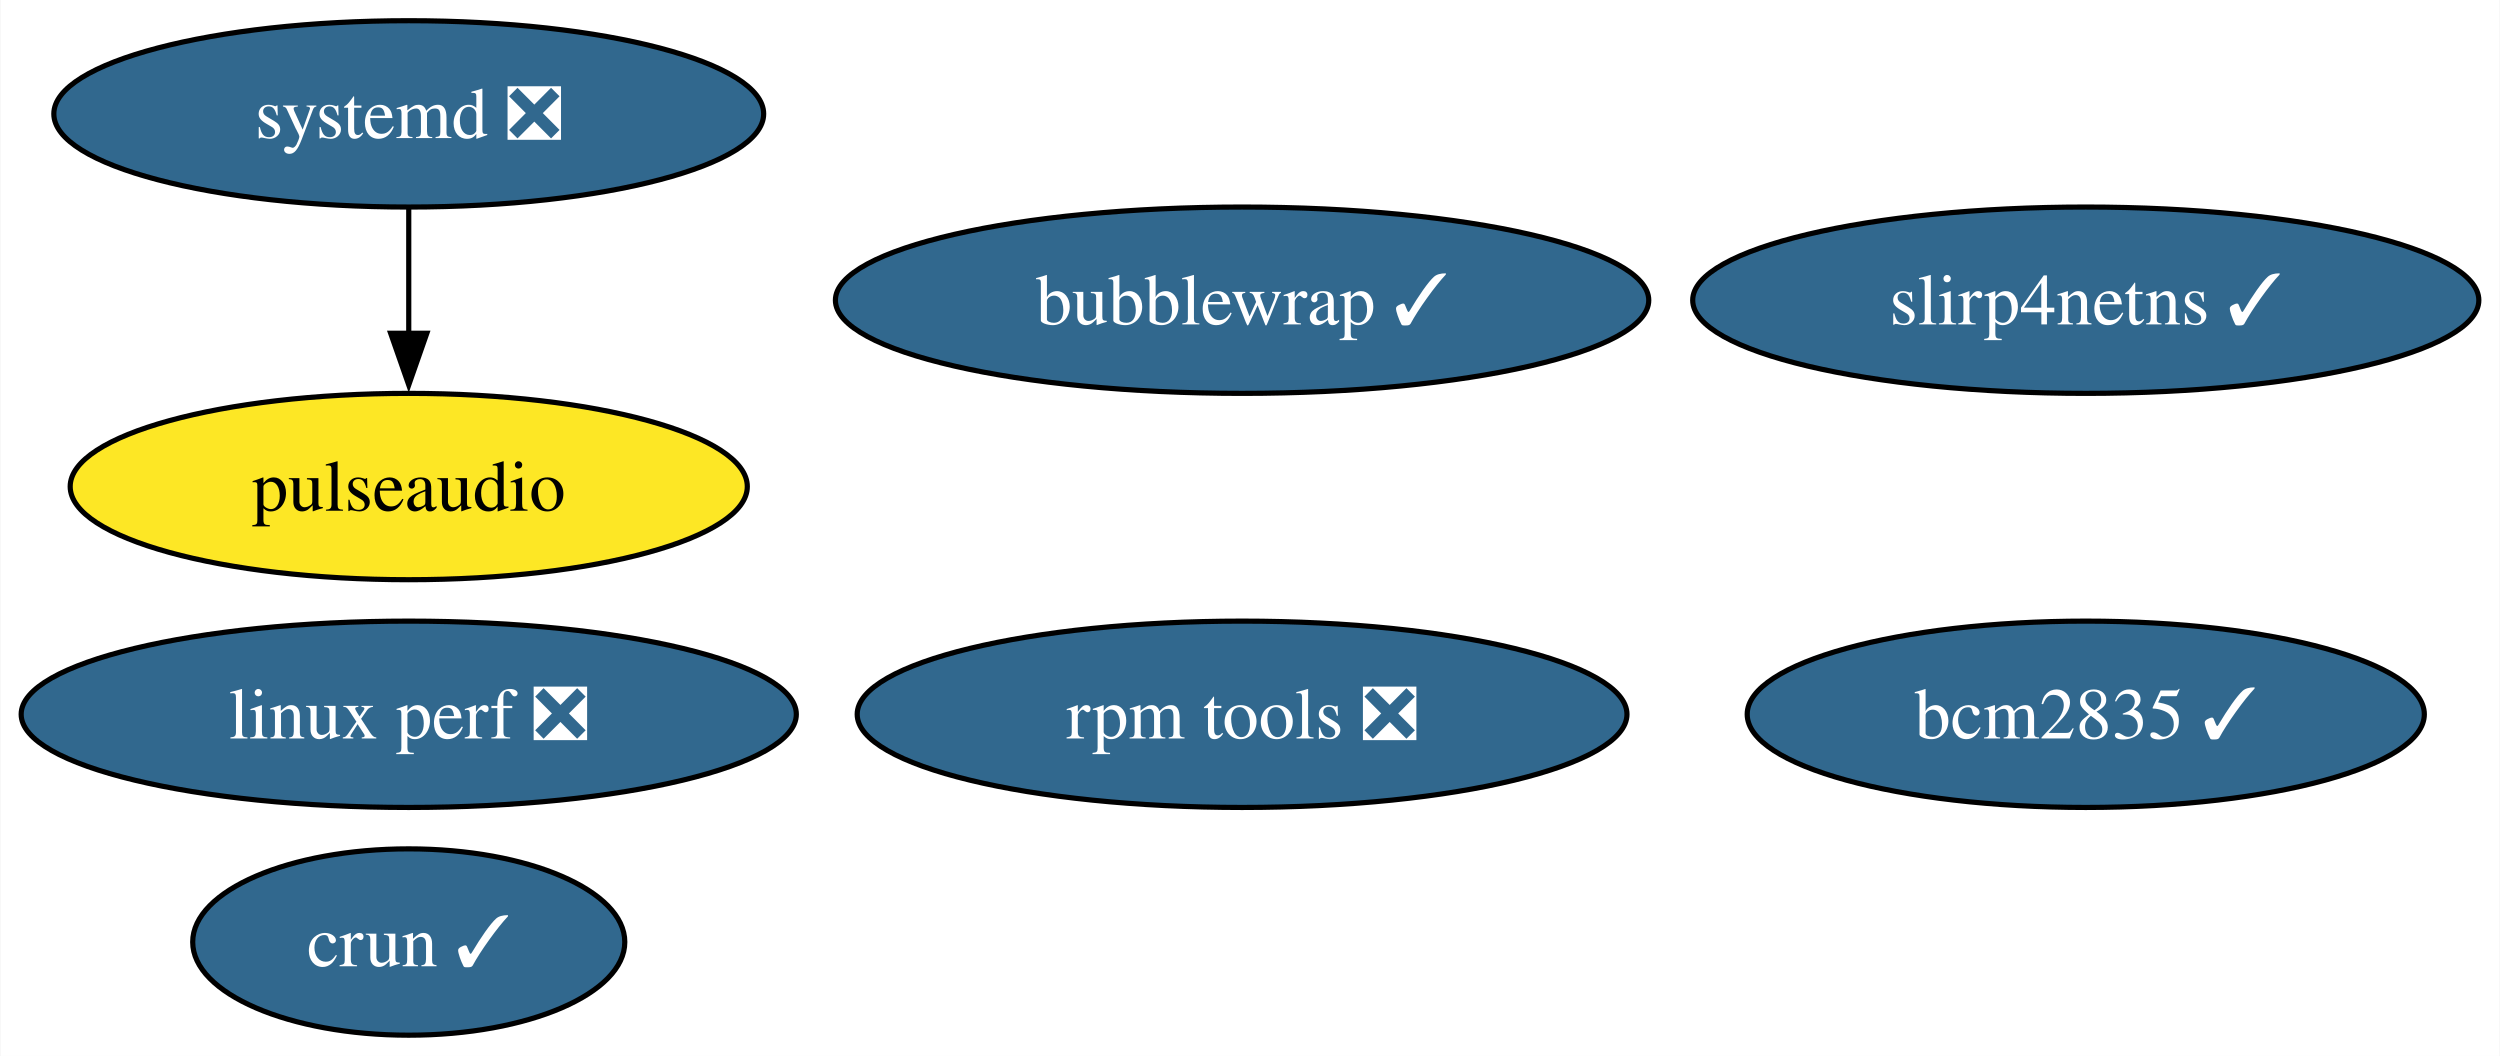
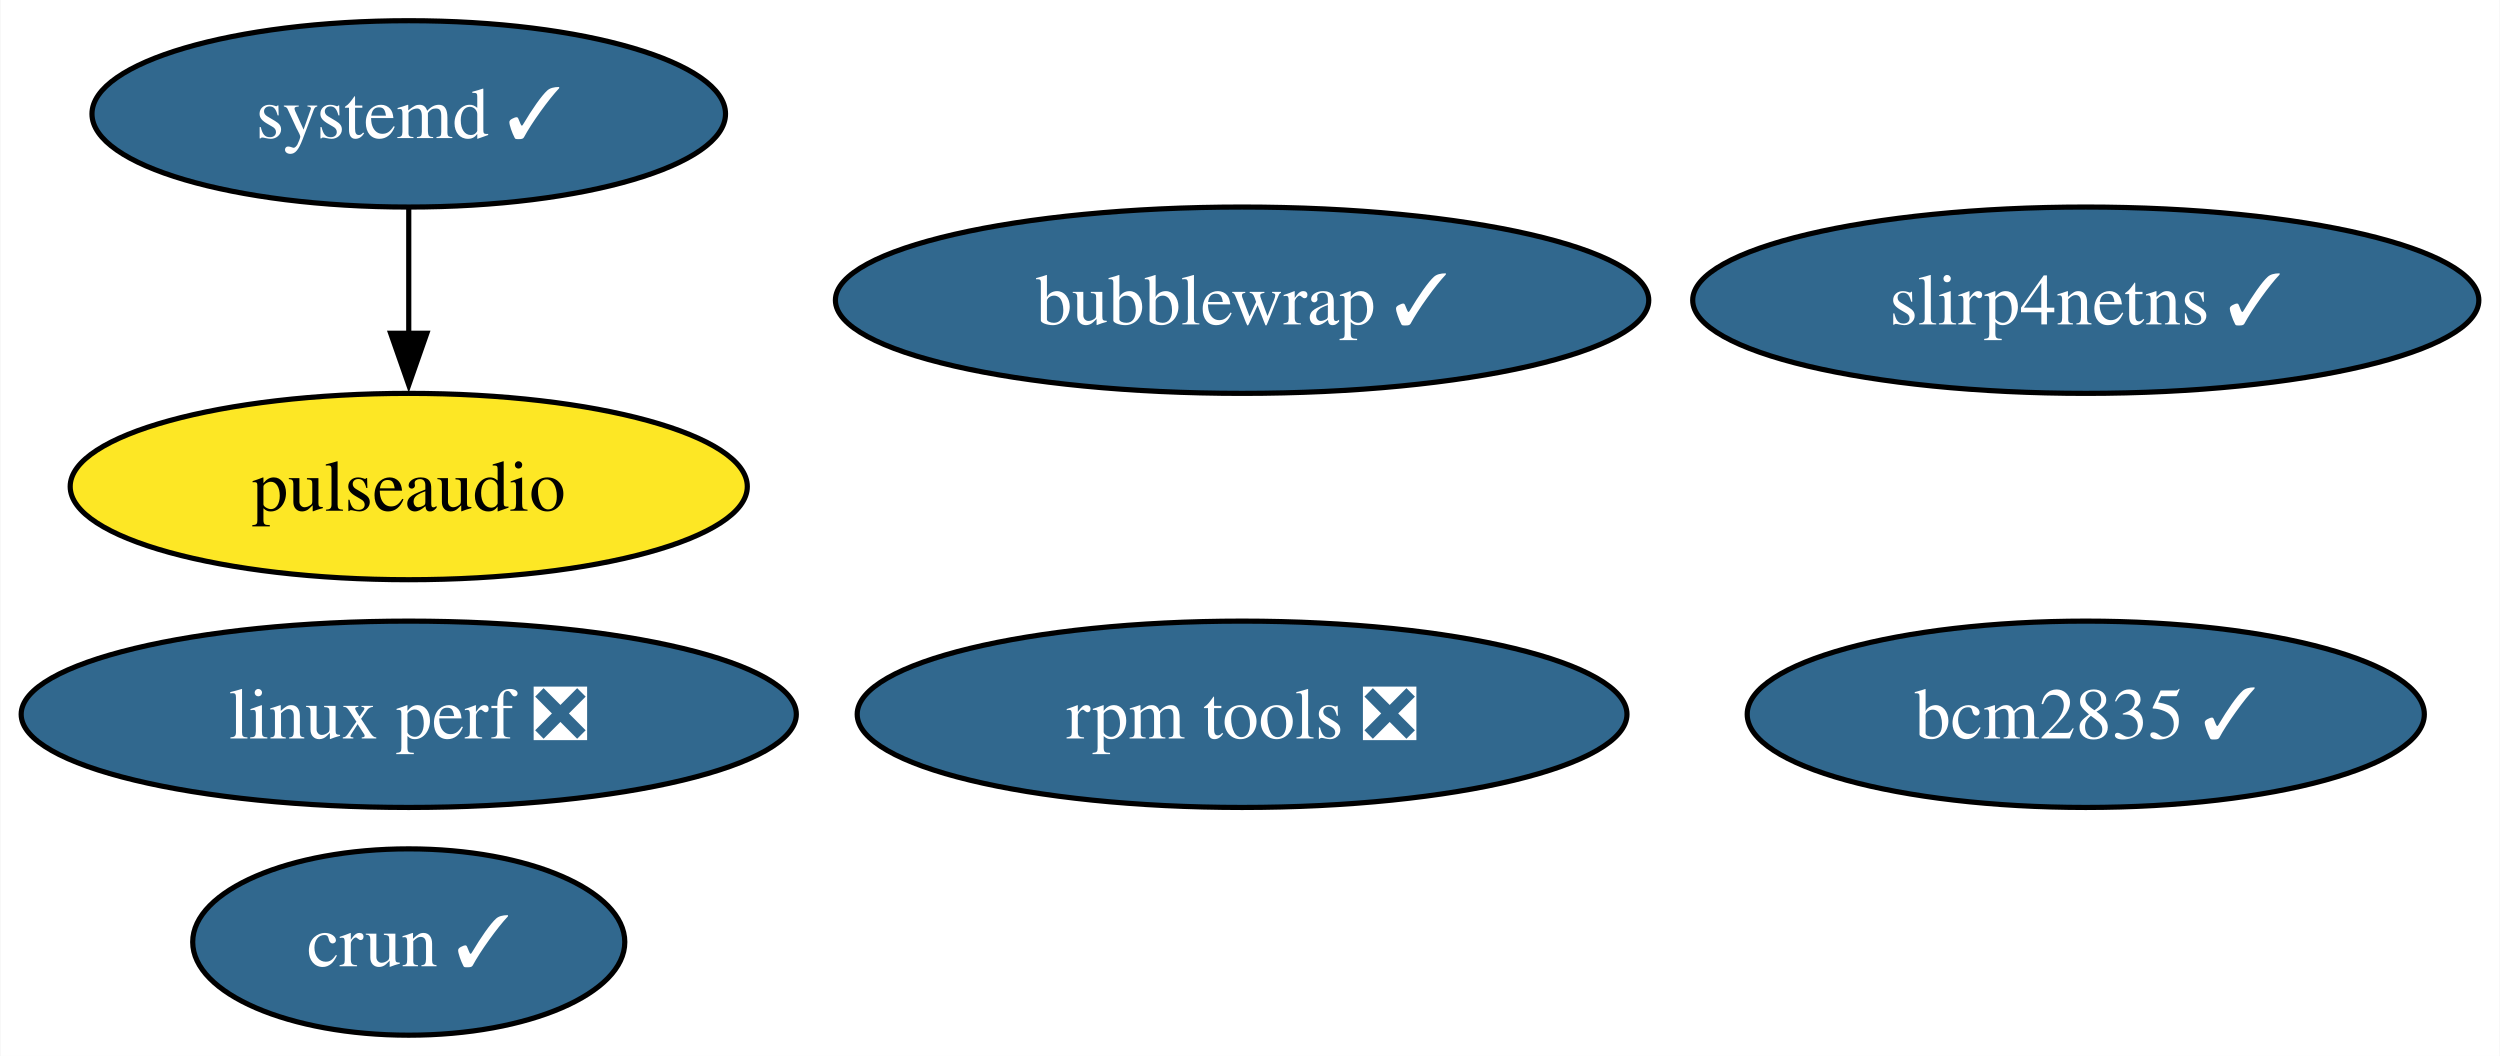
<svg xmlns="http://www.w3.org/2000/svg" xmlns:xlink="http://www.w3.org/1999/xlink" width="483pt" height="204pt" viewBox="0.00 0.00 482.82 204.00">
  <g id="graph0" class="graph" transform="scale(1 1) rotate(0) translate(4 200)">
    <polygon fill="white" stroke="none" points="-4,4 -4,-200 478.82,-200 478.82,4 -4,4" />
    <g id="node1" class="node">
      <g id="a_node1">
        <a xlink:href="https://github.com/conda-forge/pulseaudio-feedstock" xlink:title="pulseaudio">
          <ellipse fill="#fde725" stroke="black" cx="74.88" cy="-106" rx="65.41" ry="18" />
          <text text-anchor="middle" x="74.88" y="-101.33" font-family="Times,serif" font-size="14.00">pulseaudio</text>
        </a>
      </g>
    </g>
    <g id="node2" class="node">
      <g id="a_node2">
        <a xlink:href="https://github.com/conda-forge/bcm2835-feedstock/pull/6" xlink:title="bcm2835 ✓">
          <ellipse fill="#31688e" stroke="black" cx="398.88" cy="-62" rx="65.41" ry="18" />
          <text text-anchor="middle" x="398.88" y="-57.33" font-family="Times,serif" font-size="14.00" fill="white">bcm2835 ✓</text>
        </a>
      </g>
    </g>
    <g id="node3" class="node">
      <g id="a_node3">
        <a xlink:href="https://github.com/conda-forge/rpm-tools-feedstock/pull/41" xlink:title="rpm tools ❎">
          <ellipse fill="#31688e" stroke="black" cx="235.88" cy="-62" rx="74.36" ry="18" />
          <text text-anchor="middle" x="235.88" y="-57.33" font-family="Times,serif" font-size="14.00" fill="white">rpm tools ❎</text>
        </a>
      </g>
    </g>
    <g id="node4" class="node">
      <g id="a_node4">
        <a xlink:href="https://github.com/conda-forge/crun-feedstock/pull/8" xlink:title="crun ✓">
          <ellipse fill="#31688e" stroke="black" cx="74.88" cy="-18" rx="41.74" ry="18" />
          <text text-anchor="middle" x="74.88" y="-13.32" font-family="Times,serif" font-size="14.00" fill="white">crun ✓</text>
        </a>
      </g>
    </g>
    <g id="node5" class="node">
      <g id="a_node5">
        <a xlink:href="https://github.com/conda-forge/slirp4netns-feedstock/pull/15" xlink:title="slirp4netns ✓">
          <ellipse fill="#31688e" stroke="black" cx="398.88" cy="-142" rx="75.94" ry="18" />
          <text text-anchor="middle" x="398.88" y="-137.32" font-family="Times,serif" font-size="14.00" fill="white">slirp4netns ✓</text>
        </a>
      </g>
    </g>
    <g id="node6" class="node">
      <g id="a_node6">
-         <a xlink:href="https://github.com/conda-forge/systemd-feedstock/pull/37" xlink:title="systemd ❎">
-           <ellipse fill="#31688e" stroke="black" cx="74.88" cy="-178" rx="68.57" ry="18" />
-           <text text-anchor="middle" x="74.88" y="-173.32" font-family="Times,serif" font-size="14.00" fill="white">systemd ❎</text>
+         <a xlink:href="https://github.com/conda-forge/systemd-feedstock/pull/37" xlink:title="systemd ✓">
+           <ellipse fill="#31688e" stroke="black" cx="74.88" cy="-178" rx="61.2" ry="18" />
+           <text text-anchor="middle" x="74.88" y="-173.32" font-family="Times,serif" font-size="14.00" fill="white">systemd ✓</text>
        </a>
      </g>
    </g>
    <g id="edge1" class="edge">
      <path fill="none" stroke="black" d="M74.88,-159.7C74.88,-152.41 74.88,-143.73 74.88,-135.54" />
      <polygon fill="black" stroke="black" points="78.38,-135.62 74.88,-125.62 71.38,-135.62 78.38,-135.62" />
    </g>
    <g id="node7" class="node">
      <g id="a_node7">
        <a xlink:href="https://github.com/conda-forge/bubblewrap-feedstock/pull/12" xlink:title="bubblewrap ✓">
          <ellipse fill="#31688e" stroke="black" cx="235.88" cy="-142" rx="78.57" ry="18" />
          <text text-anchor="middle" x="235.88" y="-137.32" font-family="Times,serif" font-size="14.00" fill="white">bubblewrap ✓</text>
        </a>
      </g>
    </g>
    <g id="node8" class="node">
      <g id="a_node8">
        <a xlink:href="https://github.com/conda-forge/linux-perf-feedstock/pull/65" xlink:title="linux perf ❎">
          <ellipse fill="#31688e" stroke="black" cx="74.88" cy="-62" rx="74.88" ry="18" />
          <text text-anchor="middle" x="74.88" y="-57.33" font-family="Times,serif" font-size="14.00" fill="white">linux perf ❎</text>
        </a>
      </g>
    </g>
  </g>
</svg>
